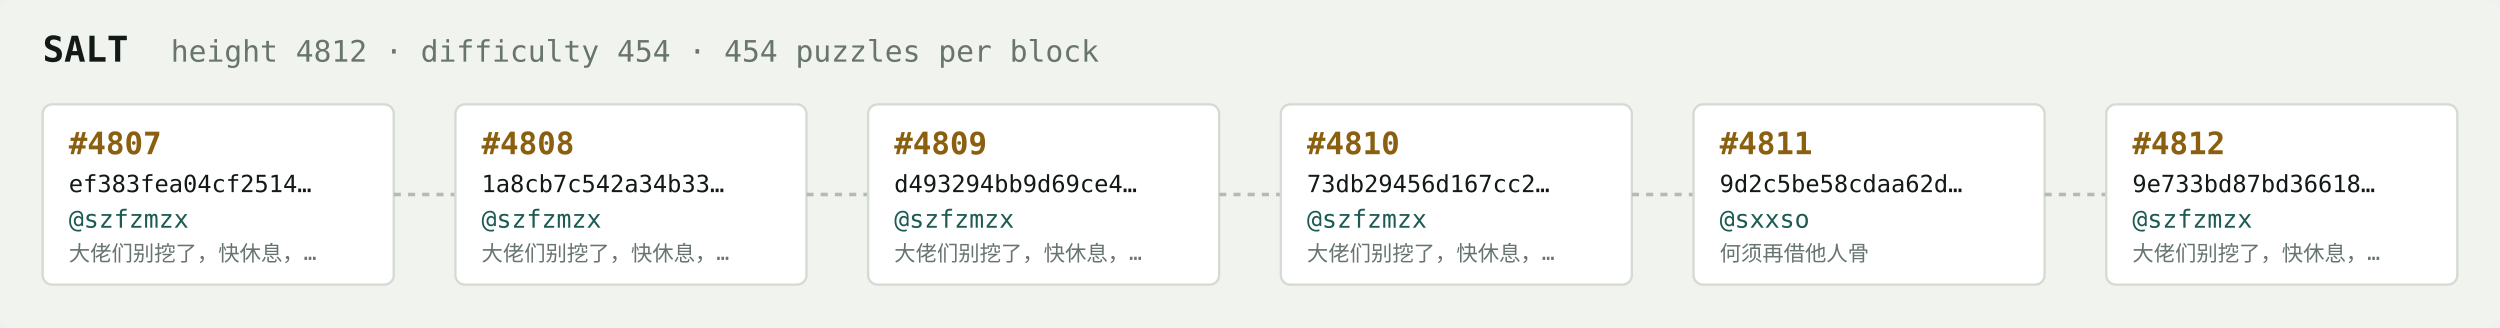
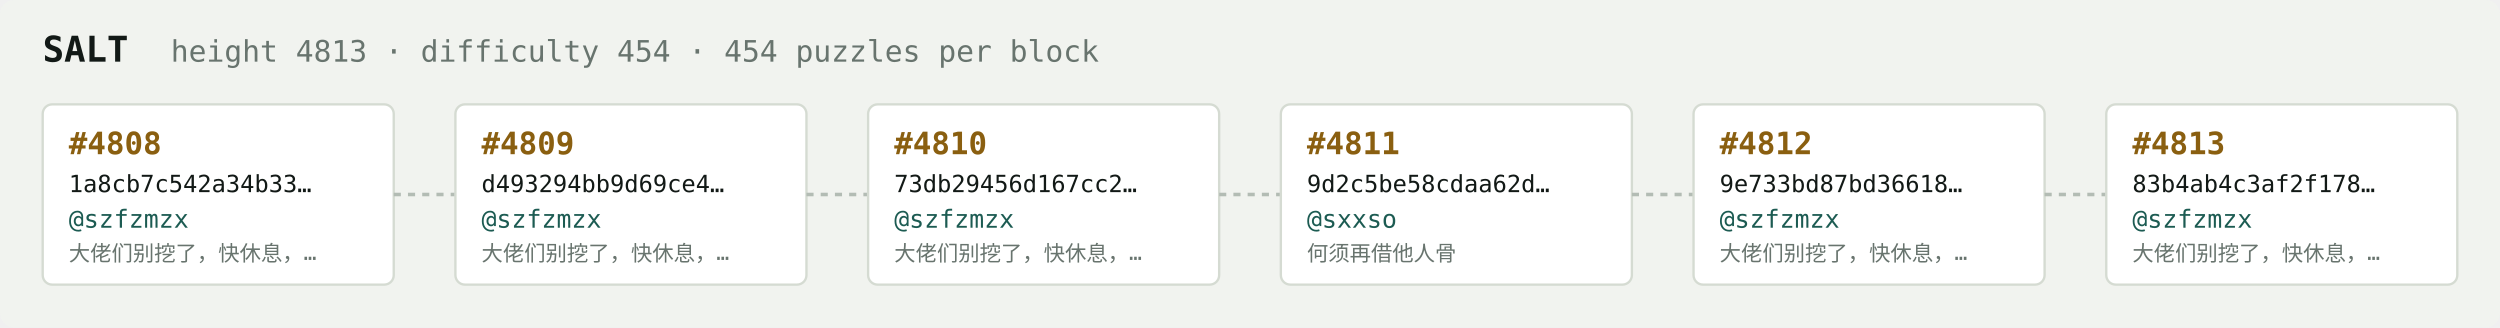
<svg xmlns="http://www.w3.org/2000/svg" width="1054" height="138" viewBox="0 0 1054 138" font-family="ui-monospace,SFMono-Regular,Menlo,monospace">
  <rect fill="#f1f3ef" width="1054" height="138" rx="6" />
  <text x="18" y="26" fill="#121916" font-size="15" font-weight="700">SALT</text>
-   <text x="72" y="26" fill="#68746e" font-size="12.5">height 4812 · difficulty 454 · 454 puzzles per block</text>
+   <text x="72" y="26" fill="#68746e" font-size="12.5">height 4813 · difficulty 454 · 454 puzzles per block</text>
  <rect x="18" y="44" width="148" height="76" rx="4" fill="#ffffff" stroke="#d5dbd2" stroke-width="1" />
-   <text x="29" y="65" fill="#8a5f10" font-size="13" font-weight="700">#4807</text>
-   <text x="29" y="81" fill="#121916" font-size="10">ef383fea04cf2514…</text>
+   <text x="29" y="65" fill="#8a5f10" font-size="13" font-weight="700">#4808</text>
+   <text x="29" y="81" fill="#121916" font-size="10">1a8cb7c542a34b33…</text>
  <text x="29" y="96" fill="#1c5b52" font-size="10.5">@szfzmzx</text>
  <text x="29" y="110" fill="#68746e" font-size="9">大佬们别挖了，快休息，…</text>
  <line x1="166" y1="82.0" x2="192" y2="82.0" stroke="#b3bcb4" stroke-width="1.5" stroke-dasharray="3 3" />
  <rect x="192" y="44" width="148" height="76" rx="4" fill="#ffffff" stroke="#d5dbd2" stroke-width="1" />
-   <text x="203" y="65" fill="#8a5f10" font-size="13" font-weight="700">#4808</text>
-   <text x="203" y="81" fill="#121916" font-size="10">1a8cb7c542a34b33…</text>
+   <text x="203" y="65" fill="#8a5f10" font-size="13" font-weight="700">#4809</text>
+   <text x="203" y="81" fill="#121916" font-size="10">d493294bb9d69ce4…</text>
  <text x="203" y="96" fill="#1c5b52" font-size="10.5">@szfzmzx</text>
  <text x="203" y="110" fill="#68746e" font-size="9">大佬们别挖了，快休息，…</text>
  <line x1="340" y1="82.0" x2="366" y2="82.0" stroke="#b3bcb4" stroke-width="1.5" stroke-dasharray="3 3" />
  <rect x="366" y="44" width="148" height="76" rx="4" fill="#ffffff" stroke="#d5dbd2" stroke-width="1" />
-   <text x="377" y="65" fill="#8a5f10" font-size="13" font-weight="700">#4809</text>
-   <text x="377" y="81" fill="#121916" font-size="10">d493294bb9d69ce4…</text>
+   <text x="377" y="65" fill="#8a5f10" font-size="13" font-weight="700">#4810</text>
+   <text x="377" y="81" fill="#121916" font-size="10">73db29456d167cc2…</text>
  <text x="377" y="96" fill="#1c5b52" font-size="10.5">@szfzmzx</text>
  <text x="377" y="110" fill="#68746e" font-size="9">大佬们别挖了，快休息，…</text>
  <line x1="514" y1="82.0" x2="540" y2="82.0" stroke="#b3bcb4" stroke-width="1.5" stroke-dasharray="3 3" />
  <rect x="540" y="44" width="148" height="76" rx="4" fill="#ffffff" stroke="#d5dbd2" stroke-width="1" />
-   <text x="551" y="65" fill="#8a5f10" font-size="13" font-weight="700">#4810</text>
-   <text x="551" y="81" fill="#121916" font-size="10">73db29456d167cc2…</text>
-   <text x="551" y="96" fill="#1c5b52" font-size="10.5">@szfzmzx</text>
-   <text x="551" y="110" fill="#68746e" font-size="9">大佬们别挖了，快休息，…</text>
+   <text x="551" y="65" fill="#8a5f10" font-size="13" font-weight="700">#4811</text>
+   <text x="551" y="81" fill="#121916" font-size="10">9d2c5be58cdaa62d…</text>
+   <text x="551" y="96" fill="#1c5b52" font-size="10.5">@sxxso</text>
+   <text x="551" y="110" fill="#68746e" font-size="9">何须再借他人骨</text>
  <line x1="688" y1="82.0" x2="714" y2="82.0" stroke="#b3bcb4" stroke-width="1.5" stroke-dasharray="3 3" />
  <rect x="714" y="44" width="148" height="76" rx="4" fill="#ffffff" stroke="#d5dbd2" stroke-width="1" />
-   <text x="725" y="65" fill="#8a5f10" font-size="13" font-weight="700">#4811</text>
-   <text x="725" y="81" fill="#121916" font-size="10">9d2c5be58cdaa62d…</text>
-   <text x="725" y="96" fill="#1c5b52" font-size="10.5">@sxxso</text>
-   <text x="725" y="110" fill="#68746e" font-size="9">何须再借他人骨</text>
+   <text x="725" y="65" fill="#8a5f10" font-size="13" font-weight="700">#4812</text>
+   <text x="725" y="81" fill="#121916" font-size="10">9e733bd87bd36618…</text>
+   <text x="725" y="96" fill="#1c5b52" font-size="10.5">@szfzmzx</text>
+   <text x="725" y="110" fill="#68746e" font-size="9">大佬们别挖了，快休息，…</text>
  <line x1="862" y1="82.0" x2="888" y2="82.0" stroke="#b3bcb4" stroke-width="1.5" stroke-dasharray="3 3" />
  <rect x="888" y="44" width="148" height="76" rx="4" fill="#ffffff" stroke="#d5dbd2" stroke-width="1" />
-   <text x="899" y="65" fill="#8a5f10" font-size="13" font-weight="700">#4812</text>
-   <text x="899" y="81" fill="#121916" font-size="10">9e733bd87bd36618…</text>
+   <text x="899" y="65" fill="#8a5f10" font-size="13" font-weight="700">#4813</text>
+   <text x="899" y="81" fill="#121916" font-size="10">83b4ab4c3af2f178…</text>
  <text x="899" y="96" fill="#1c5b52" font-size="10.5">@szfzmzx</text>
  <text x="899" y="110" fill="#68746e" font-size="9">大佬们别挖了，快休息，…</text>
</svg>
